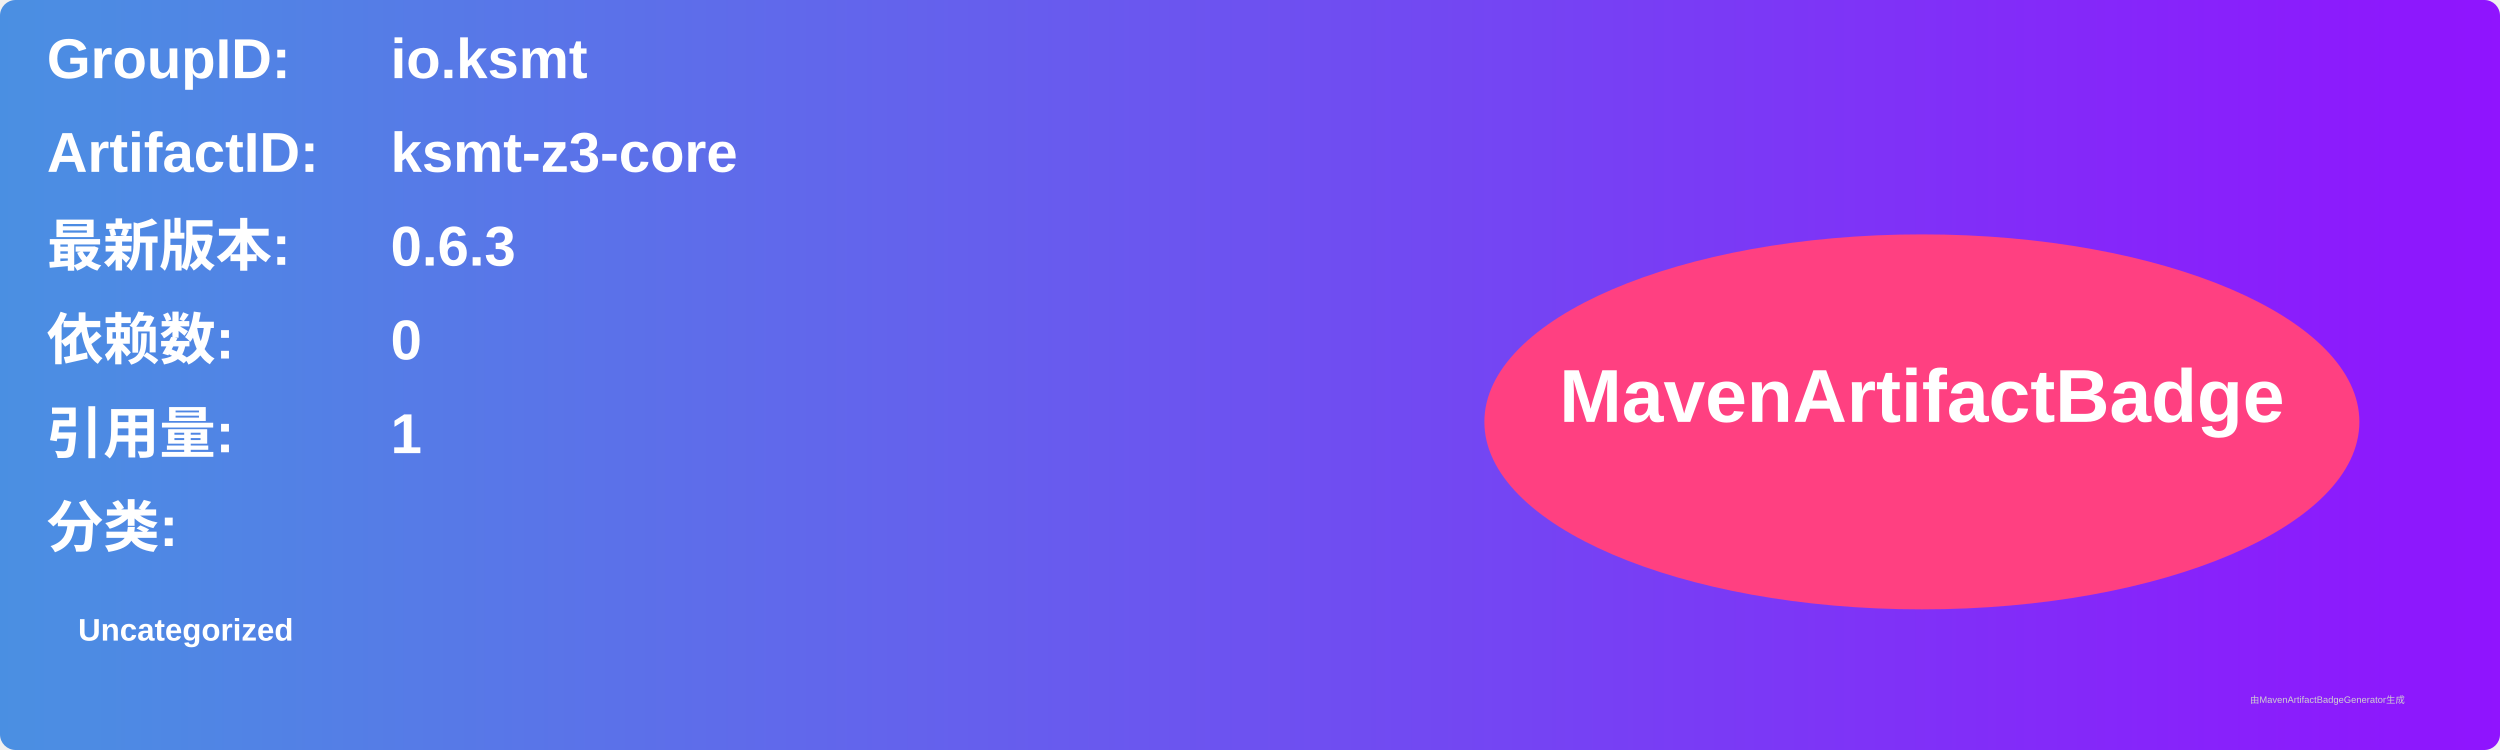
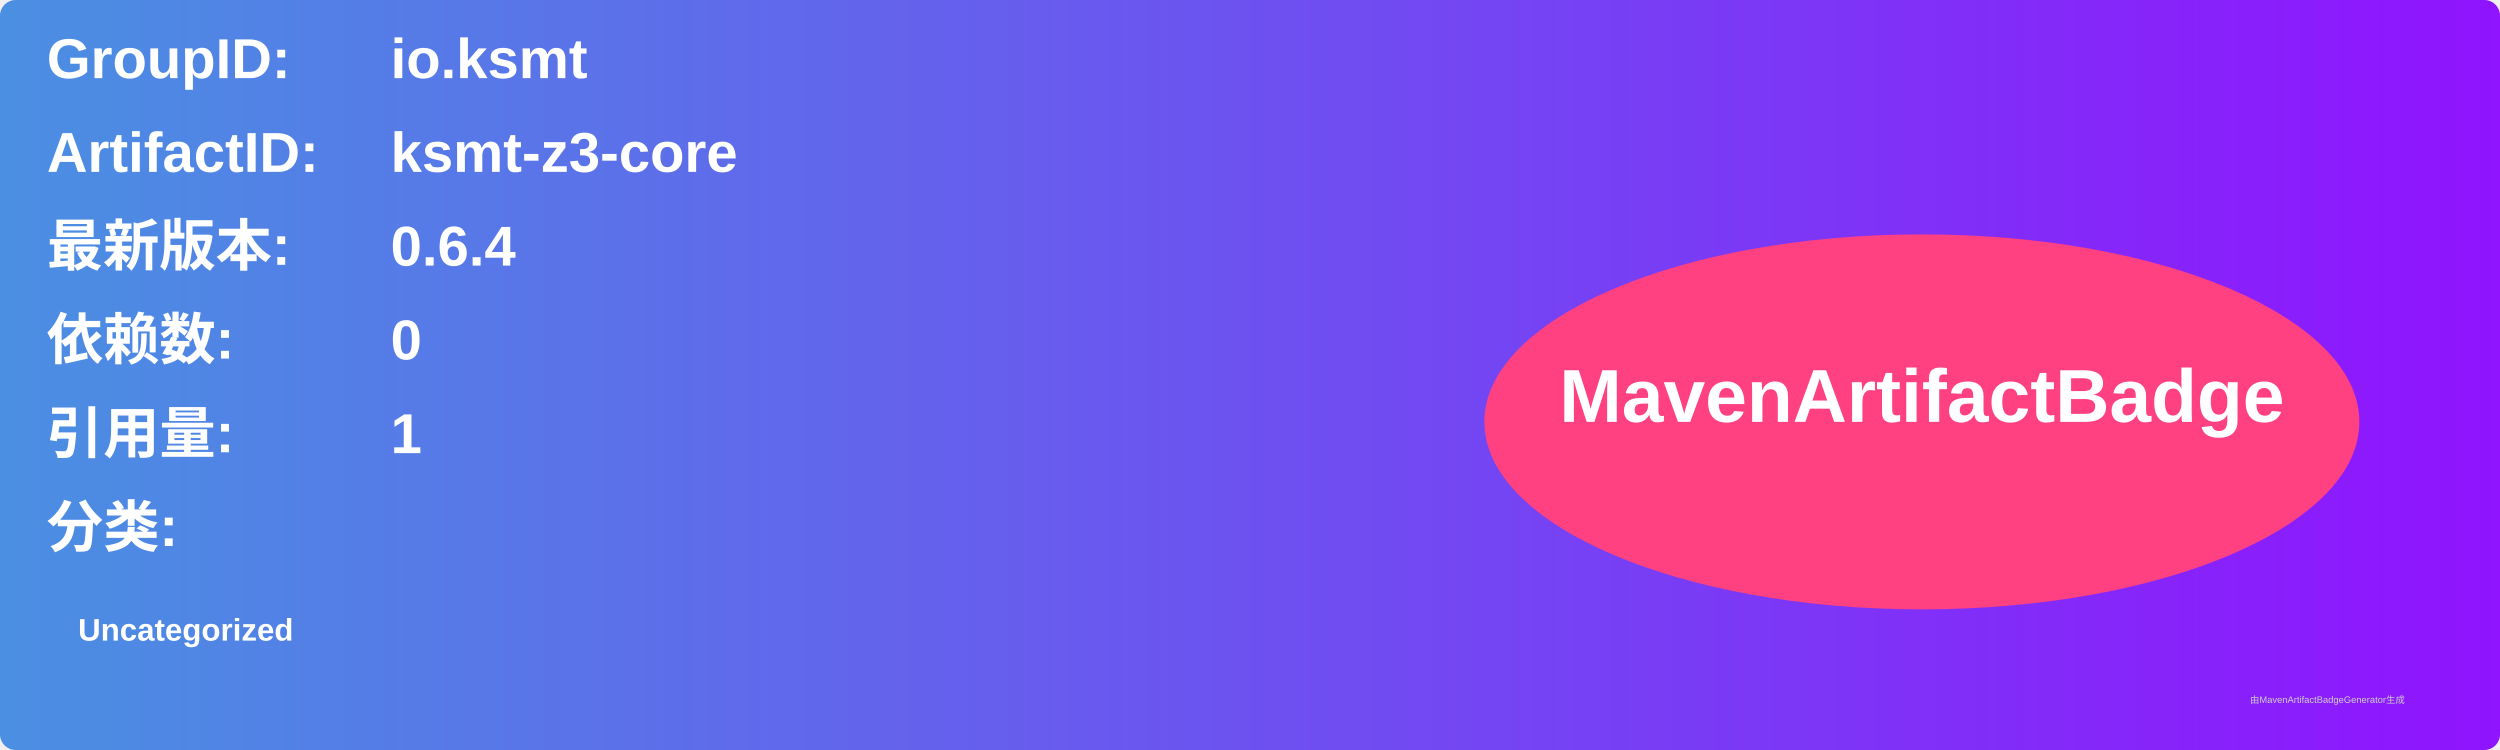
<svg xmlns="http://www.w3.org/2000/svg" width="800" height="240" viewBox="0 0 800 240">
  <linearGradient id="grad" x1="0%" y1="0%" x2="100%" y2="0%">
    <stop offset="0%" stop-color="#4a90e2" />
    <stop offset="100%" stop-color="#9013fe" />
  </linearGradient>
  <rect width="100%" height="100%" rx="5" ry="5" fill="url(#grad)" />
  <g transform="translate(15, 15)">
    <text x="0" y="10" font-family="Arial" font-size="18" fill="white" font-weight="bold" width="260">GroupID:</text>
    <text x="110" y="10" font-family="Arial" font-size="18" fill="white" font-weight="bold" width="460">io.ksmt</text>
    <text x="0" y="40" font-family="Arial" font-size="18" fill="white" font-weight="bold" width="260">ArtifactID:</text>
    <text x="110" y="40" font-family="Arial" font-size="18" fill="white" font-weight="bold" width="460">ksmt-z3-core</text>
    <text x="0" y="70" font-family="Arial" font-size="18" fill="white" font-weight="bold">最新版本:</text>
    <text x="110" y="70" font-family="Arial" font-size="18" fill="white" font-weight="bold">
-       <tspan font-weight="bold">0.6.3</tspan>
+       <tspan font-weight="bold">0.6.4</tspan>
    </text>
    <text x="0" y="100" font-family="Arial" font-size="18" fill="white" font-weight="bold">依赖数: </text>
    <text x="110" y="100" font-family="Arial" font-size="18" fill="white">
      <tspan font-weight="bold">0</tspan>
    </text>
    <text x="0" y="130" font-family="Arial" font-size="18" fill="white" font-weight="bold">引用量: </text>
    <text x="110" y="130" font-family="Arial" font-size="18" fill="white">
      <tspan font-weight="bold">1</tspan>
    </text>
    <text x="0" y="160" font-family="Arial" font-size="18" fill="white" font-weight="bold">分类:</text>
    <text x="10" y="190" font-family="Arial" font-size="10" fill="white">
      <tspan font-weight="bold">Uncategorized</tspan>
    </text>
    <ellipse cx="600" cy="120" rx="140" ry="60" fill="#ff4081" />
    <text x="600" y="120" text-anchor="middle" font-family="Arial" font-size="24" fill="white" font-weight="bold">MavenArtifactBadge</text>
  </g>
  <text x="720" y="225" font-family="Arial" font-size="3" fill="#d0d0d0">由MavenArtifactBadgeGenerator生成</text>
</svg>
